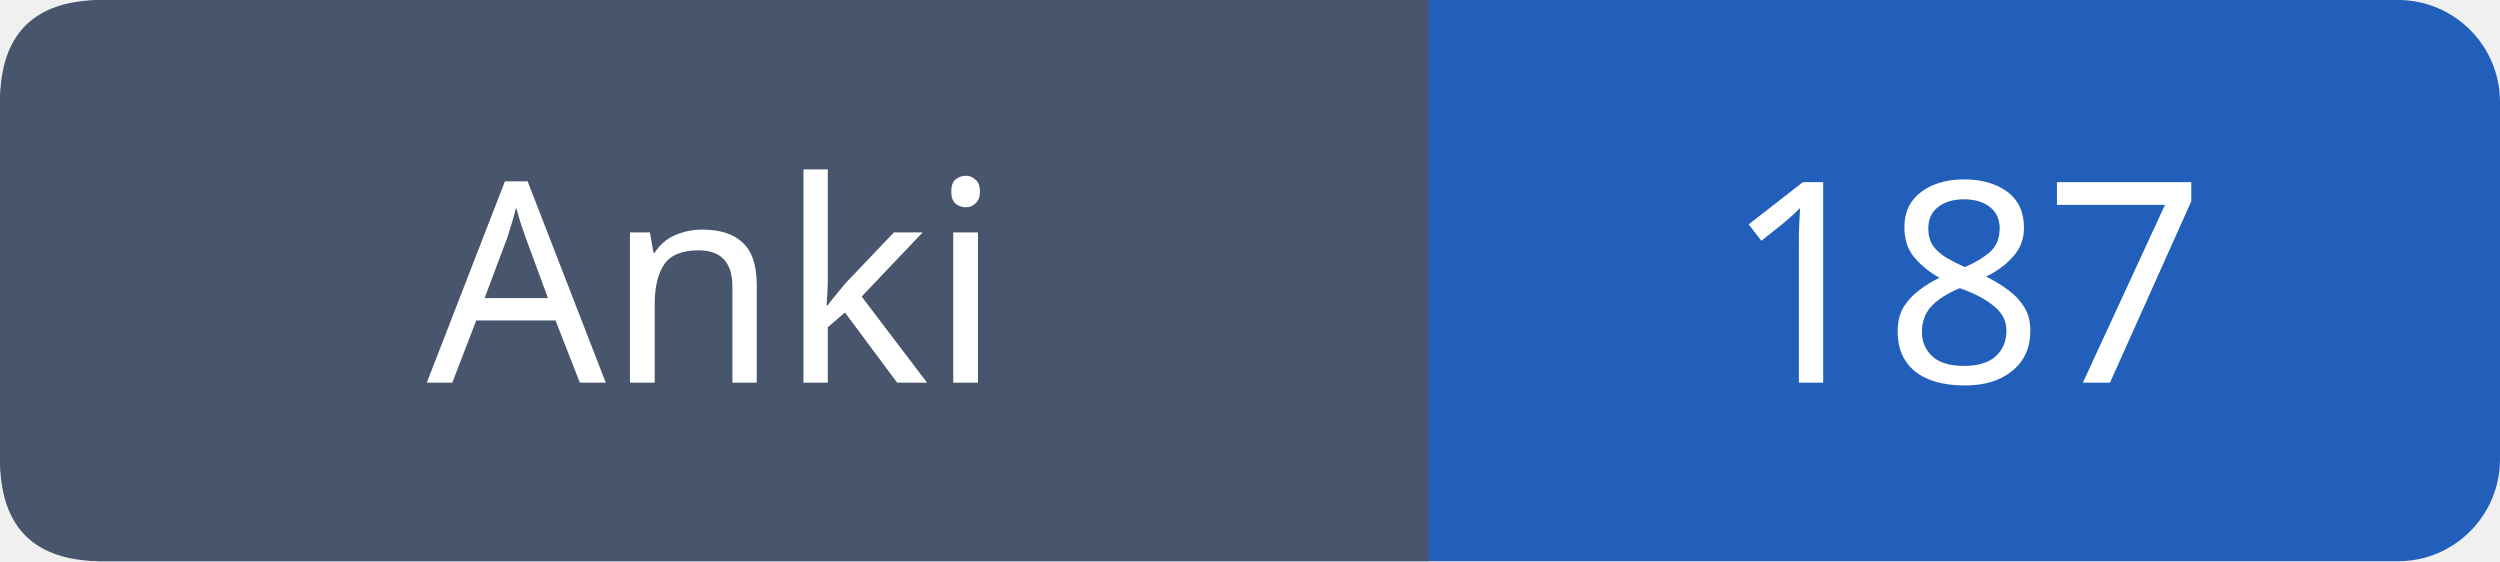
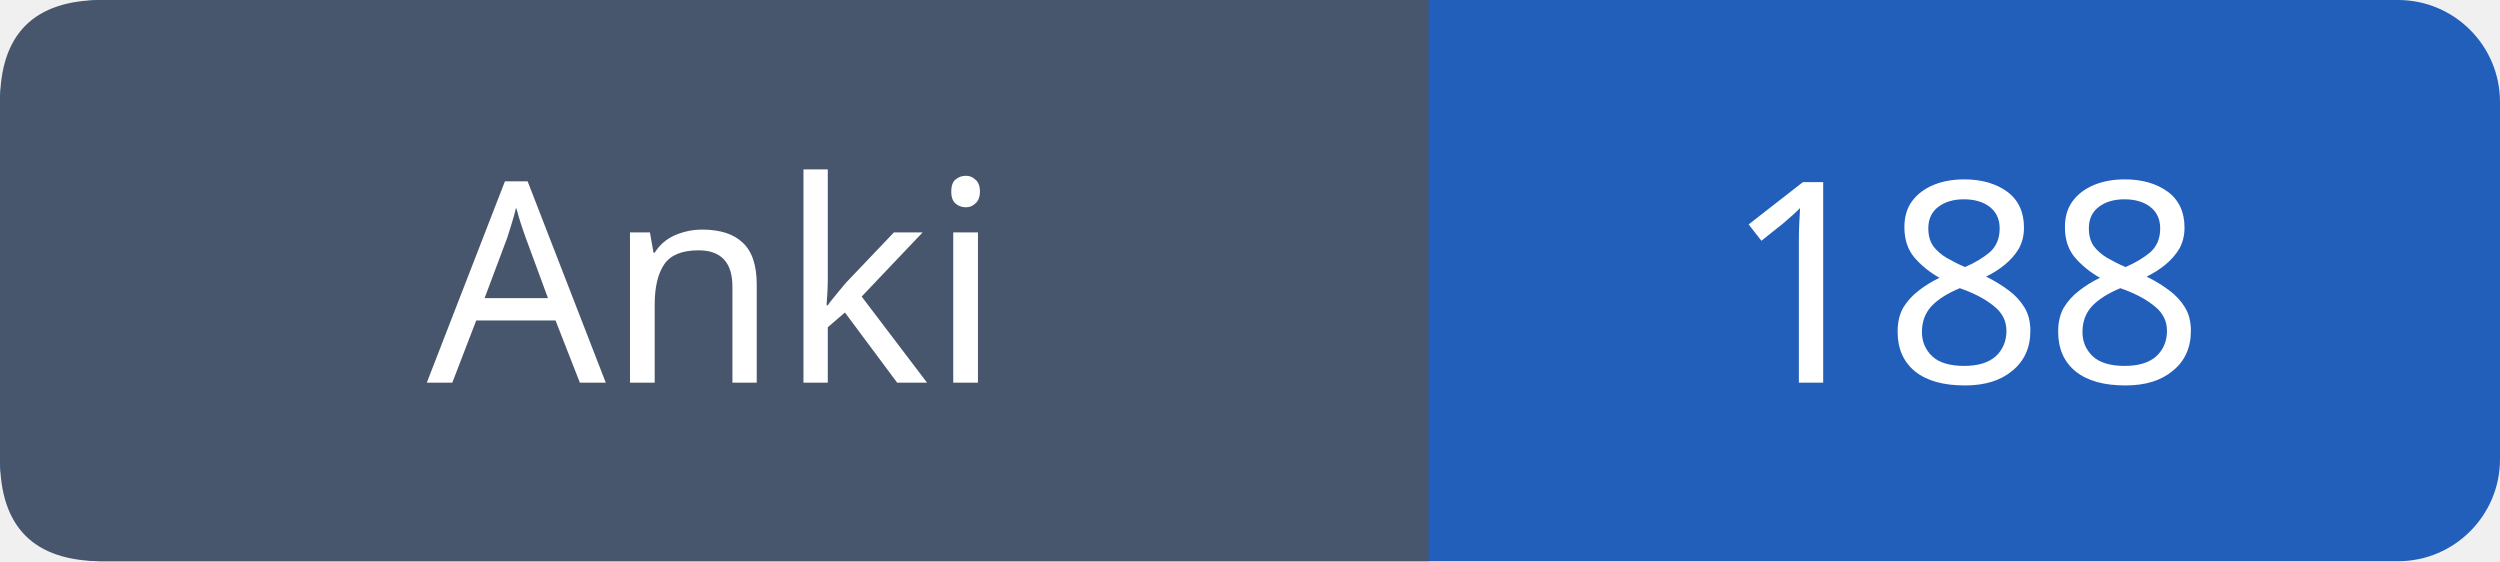
- <svg xmlns="http://www.w3.org/2000/svg" width="98" height="22" viewBox="0 0 98 22" role="img" aria-label="Anki: 187">
+ <svg xmlns="http://www.w3.org/2000/svg" width="98" height="22" viewBox="0 0 98 22" role="img" aria-label="Anki: 188">
  <rect width="98" height="22" rx="4" fill="#215fbb" />
  <path fill="#47566c" d="M4 0h52v22H4q-4 0-4-4V4q0-4 4-4" />
  <g font-family="Verdana,sans-serif" font-size="11" fill="white" text-anchor="middle">
    <text x="28.0" y="15">Anki</text>
-     <text x="77.0" y="15">187</text>
+     <text x="77.0" y="15">188</text>
  </g>
</svg>
